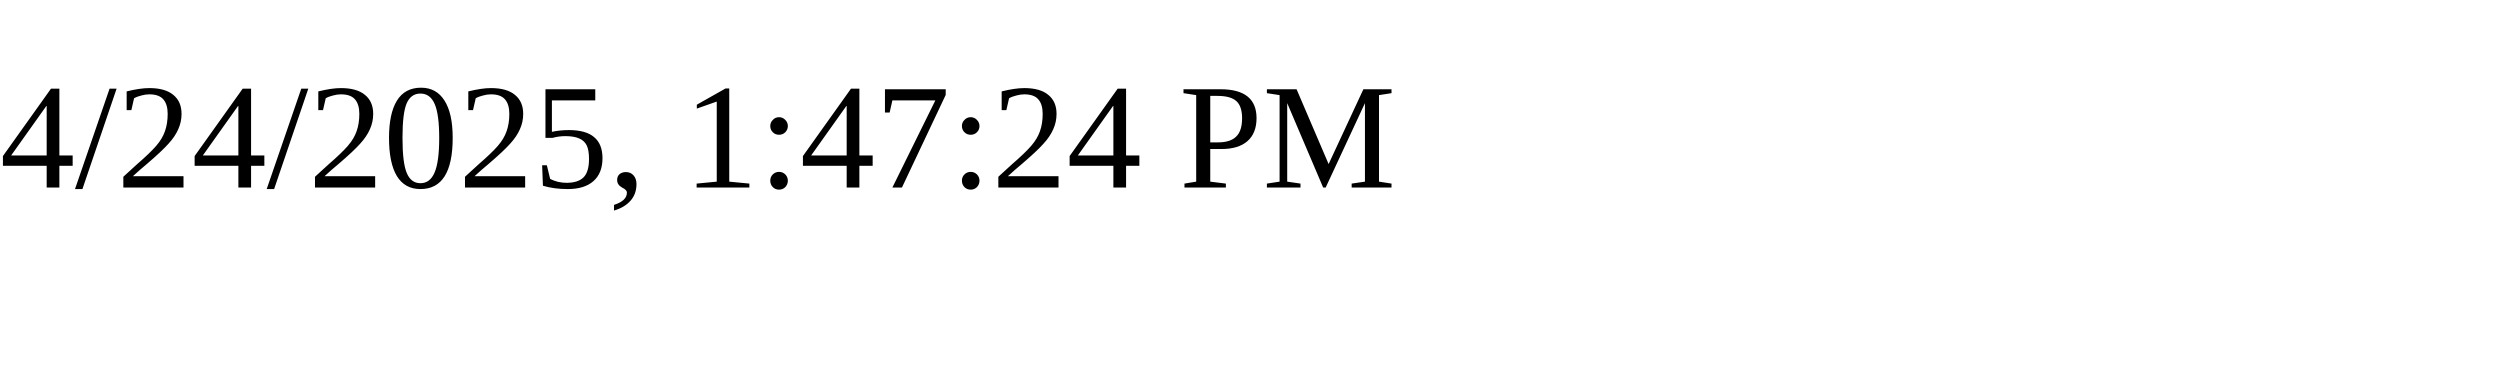
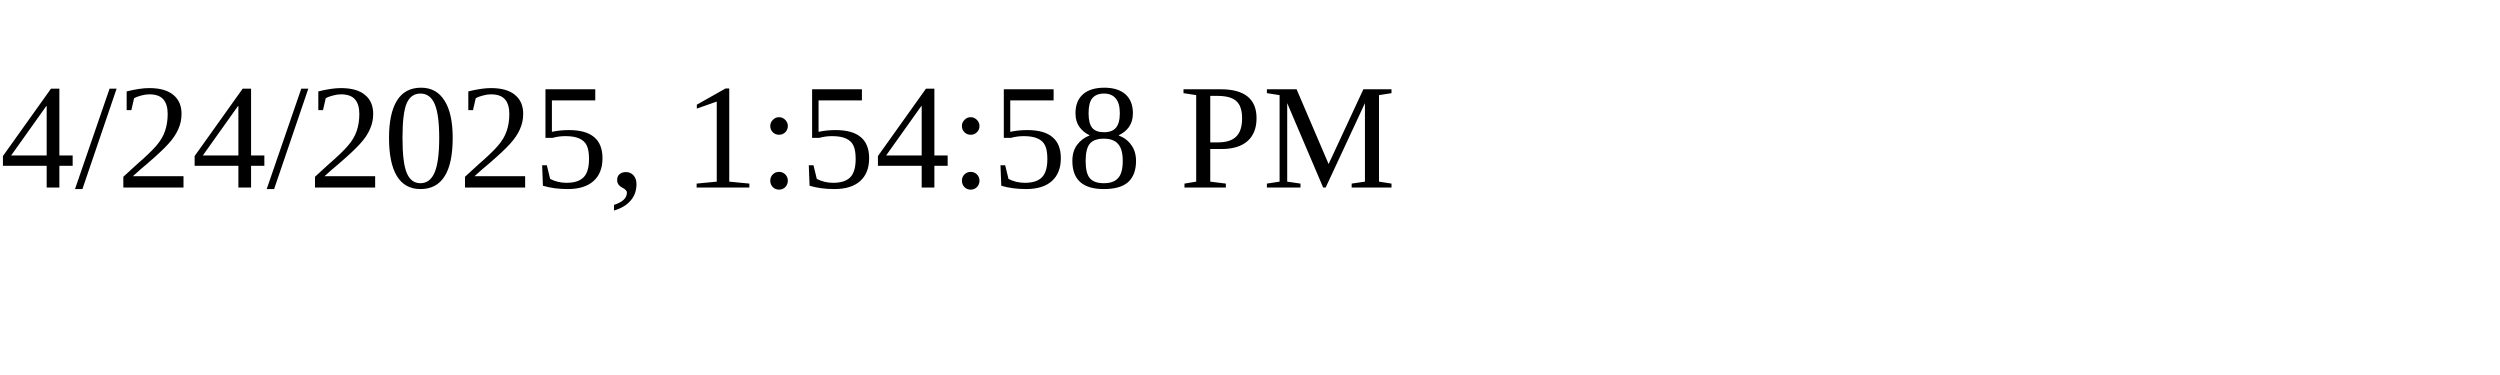
<svg xmlns="http://www.w3.org/2000/svg" height="30" width="200">
-   <text x="0" y="15">4/24/2025, 1:47:24 PM</text>
+   <text x="0" y="15">4/24/2025, 1:54:58 PM</text>
</svg>
